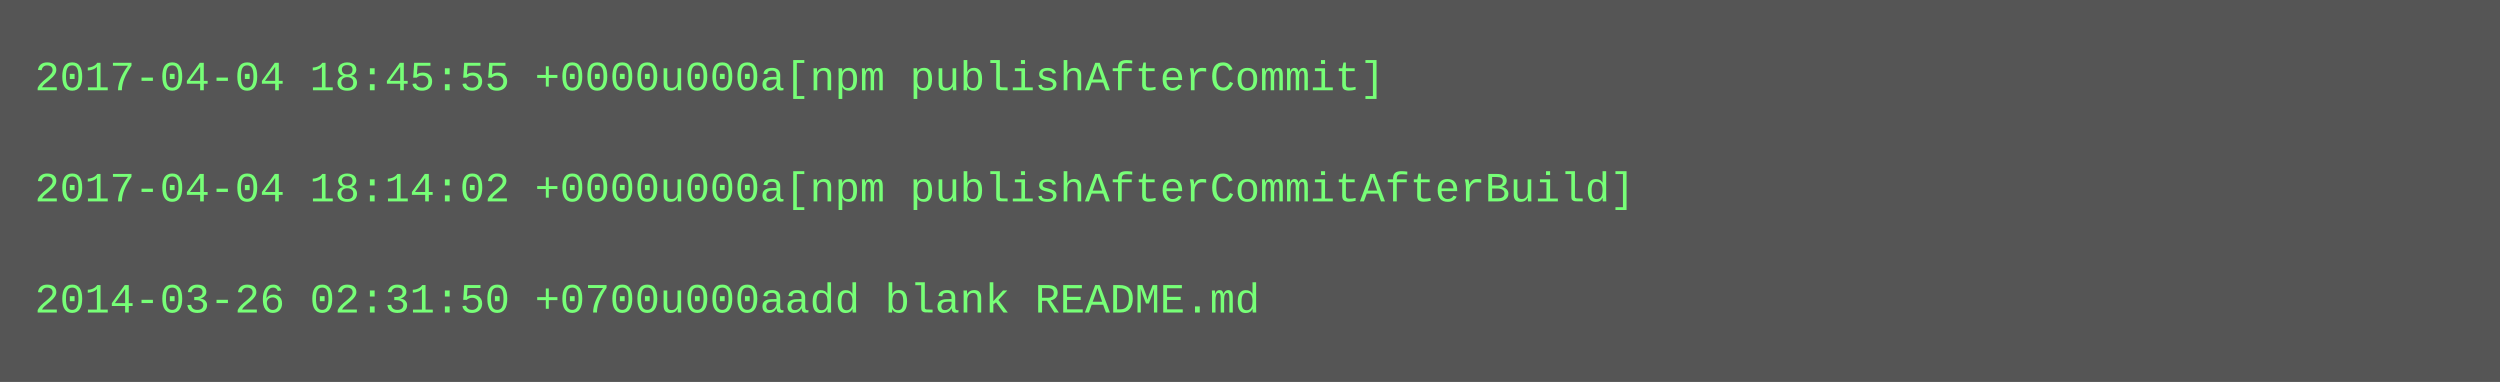
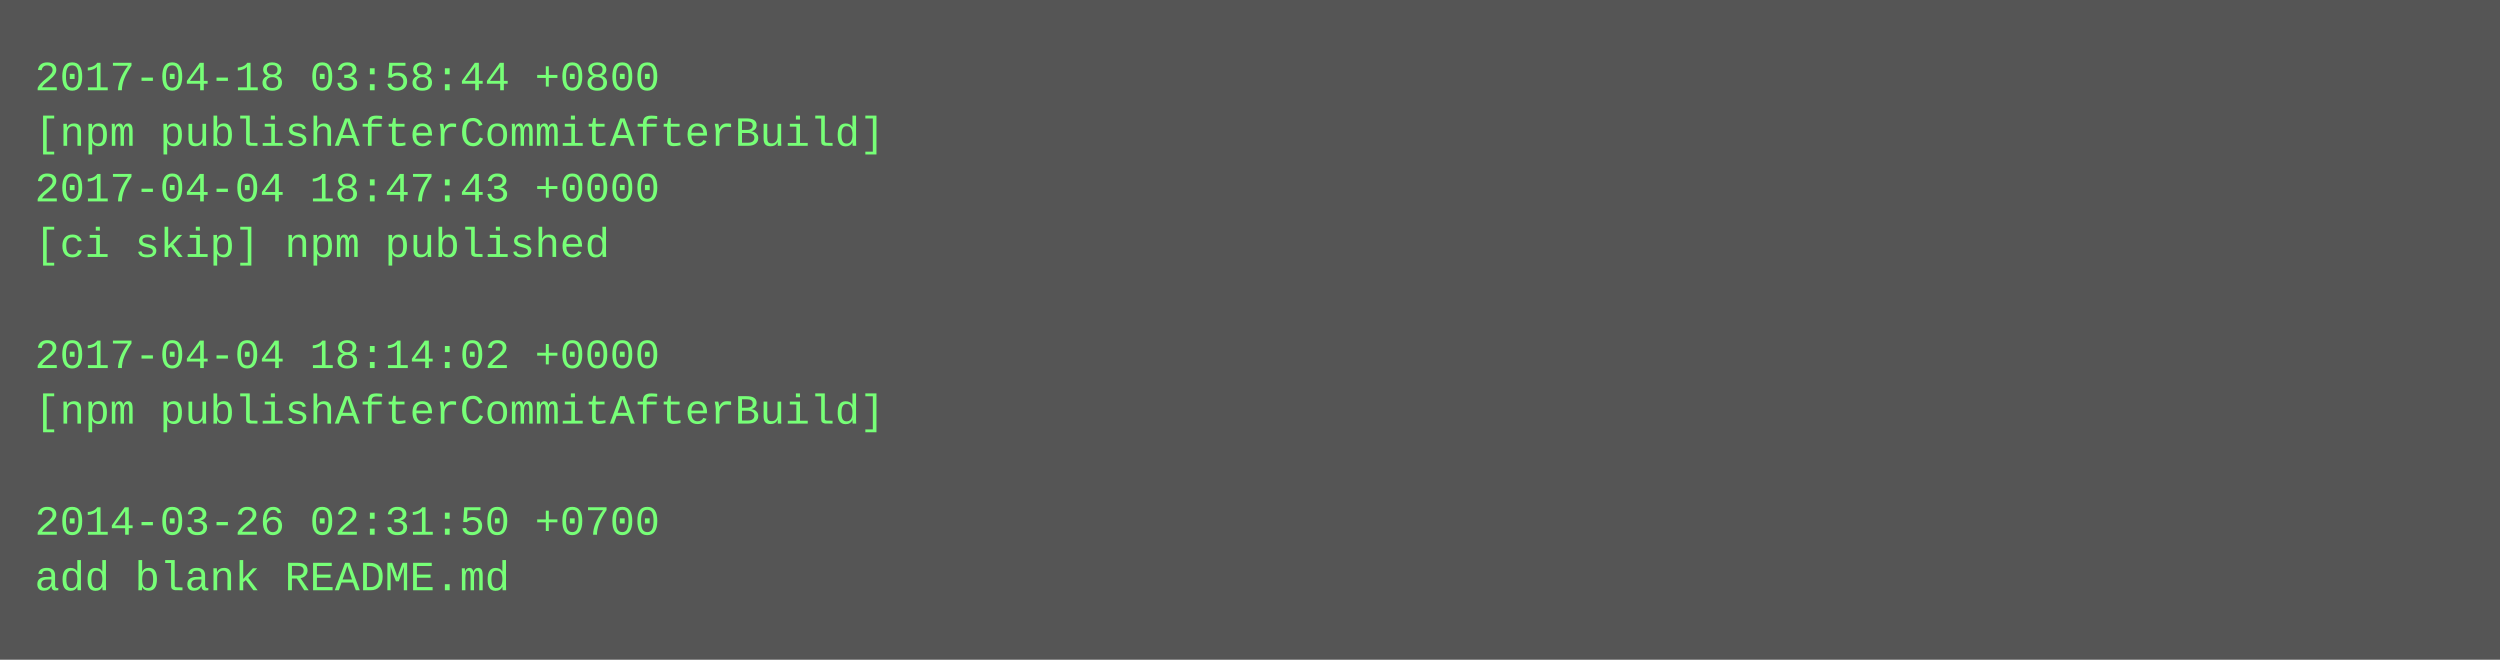
- <svg xmlns="http://www.w3.org/2000/svg" height="110" width="720">
-   <rect height="110" fill="#555" width="720" />
+ <svg xmlns="http://www.w3.org/2000/svg" height="190" width="720">
+   <rect height="190" fill="#555" width="720" />
  <text fill="#7f7" font-family="Courier New" font-size="12" xml:space="preserve">
-     <tspan x="10" y="26">2017-04-04 18:45:55 +0000u000a[npm publishAfterCommit]</tspan>
-     <tspan x="10" y="42" />
-     <tspan x="10" y="58">2017-04-04 18:14:02 +0000u000a[npm publishAfterCommitAfterBuild]</tspan>
-     <tspan x="10" y="74" />
-     <tspan x="10" y="90">2014-03-26 02:31:50 +0700u000aadd blank README.md</tspan>
+     <tspan x="10" y="26">2017-04-18 03:58:44 +0800</tspan>
+     <tspan x="10" y="42">[npm publishAfterCommitAfterBuild]</tspan>
+     <tspan x="10" y="58">2017-04-04 18:47:43 +0000</tspan>
+     <tspan x="10" y="74">[ci skip] npm published</tspan>
+     <tspan x="10" y="90" />
+     <tspan x="10" y="106">2017-04-04 18:14:02 +0000</tspan>
+     <tspan x="10" y="122">[npm publishAfterCommitAfterBuild]</tspan>
+     <tspan x="10" y="138" />
+     <tspan x="10" y="154">2014-03-26 02:31:50 +0700</tspan>
+     <tspan x="10" y="170">add blank README.md</tspan>
  </text>
</svg>
